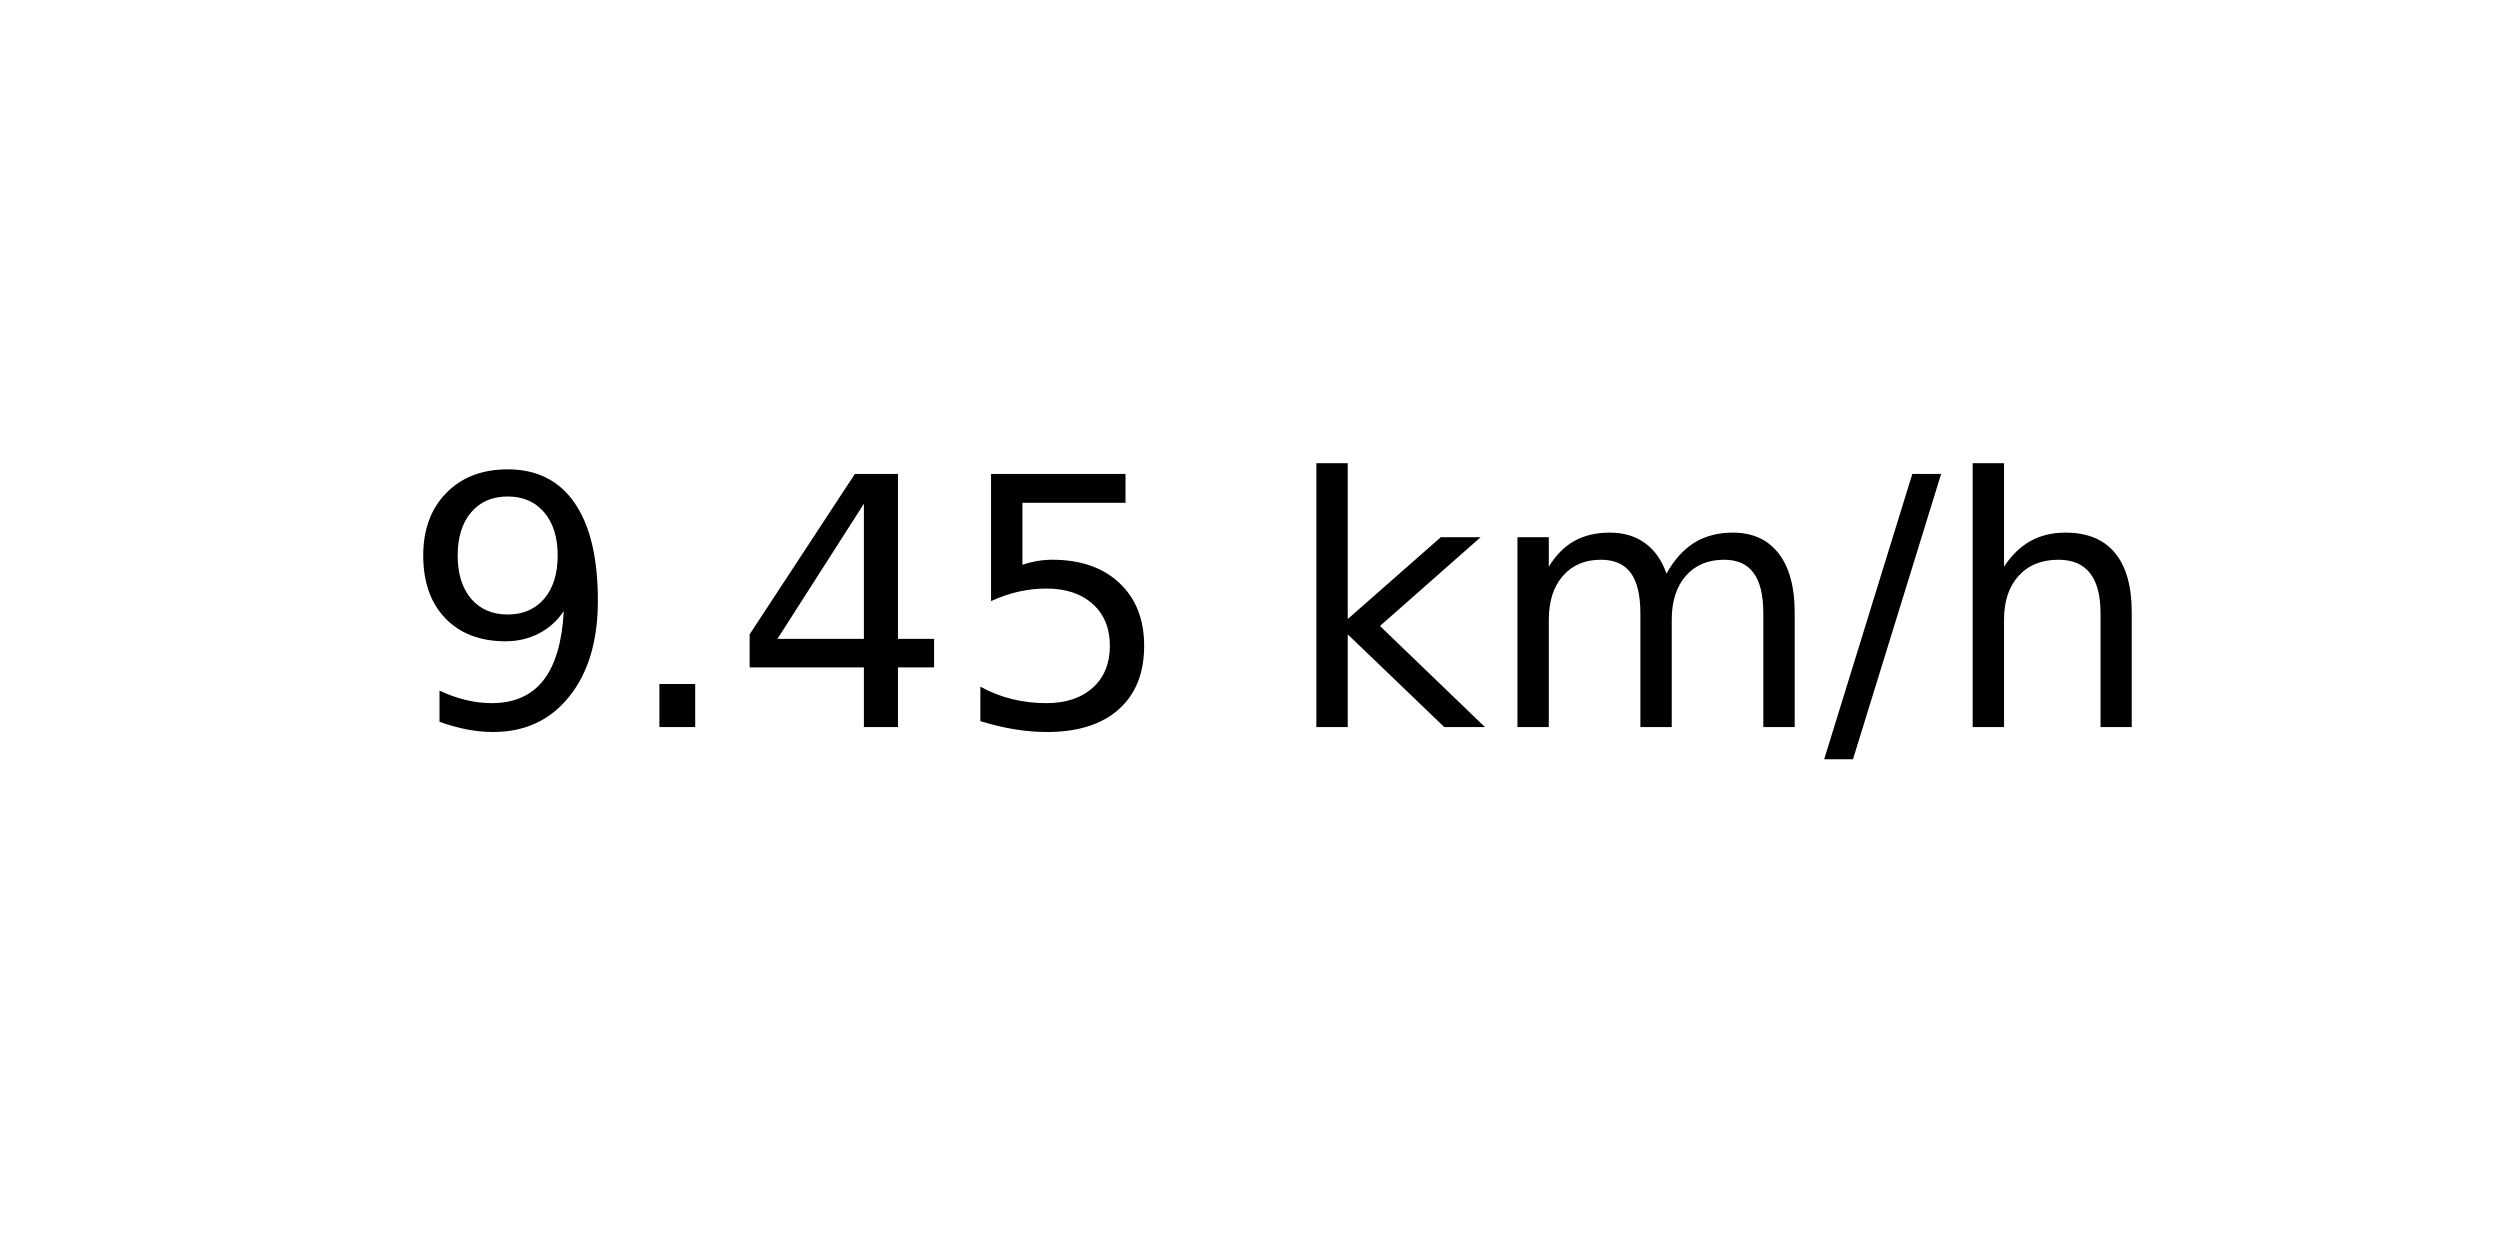
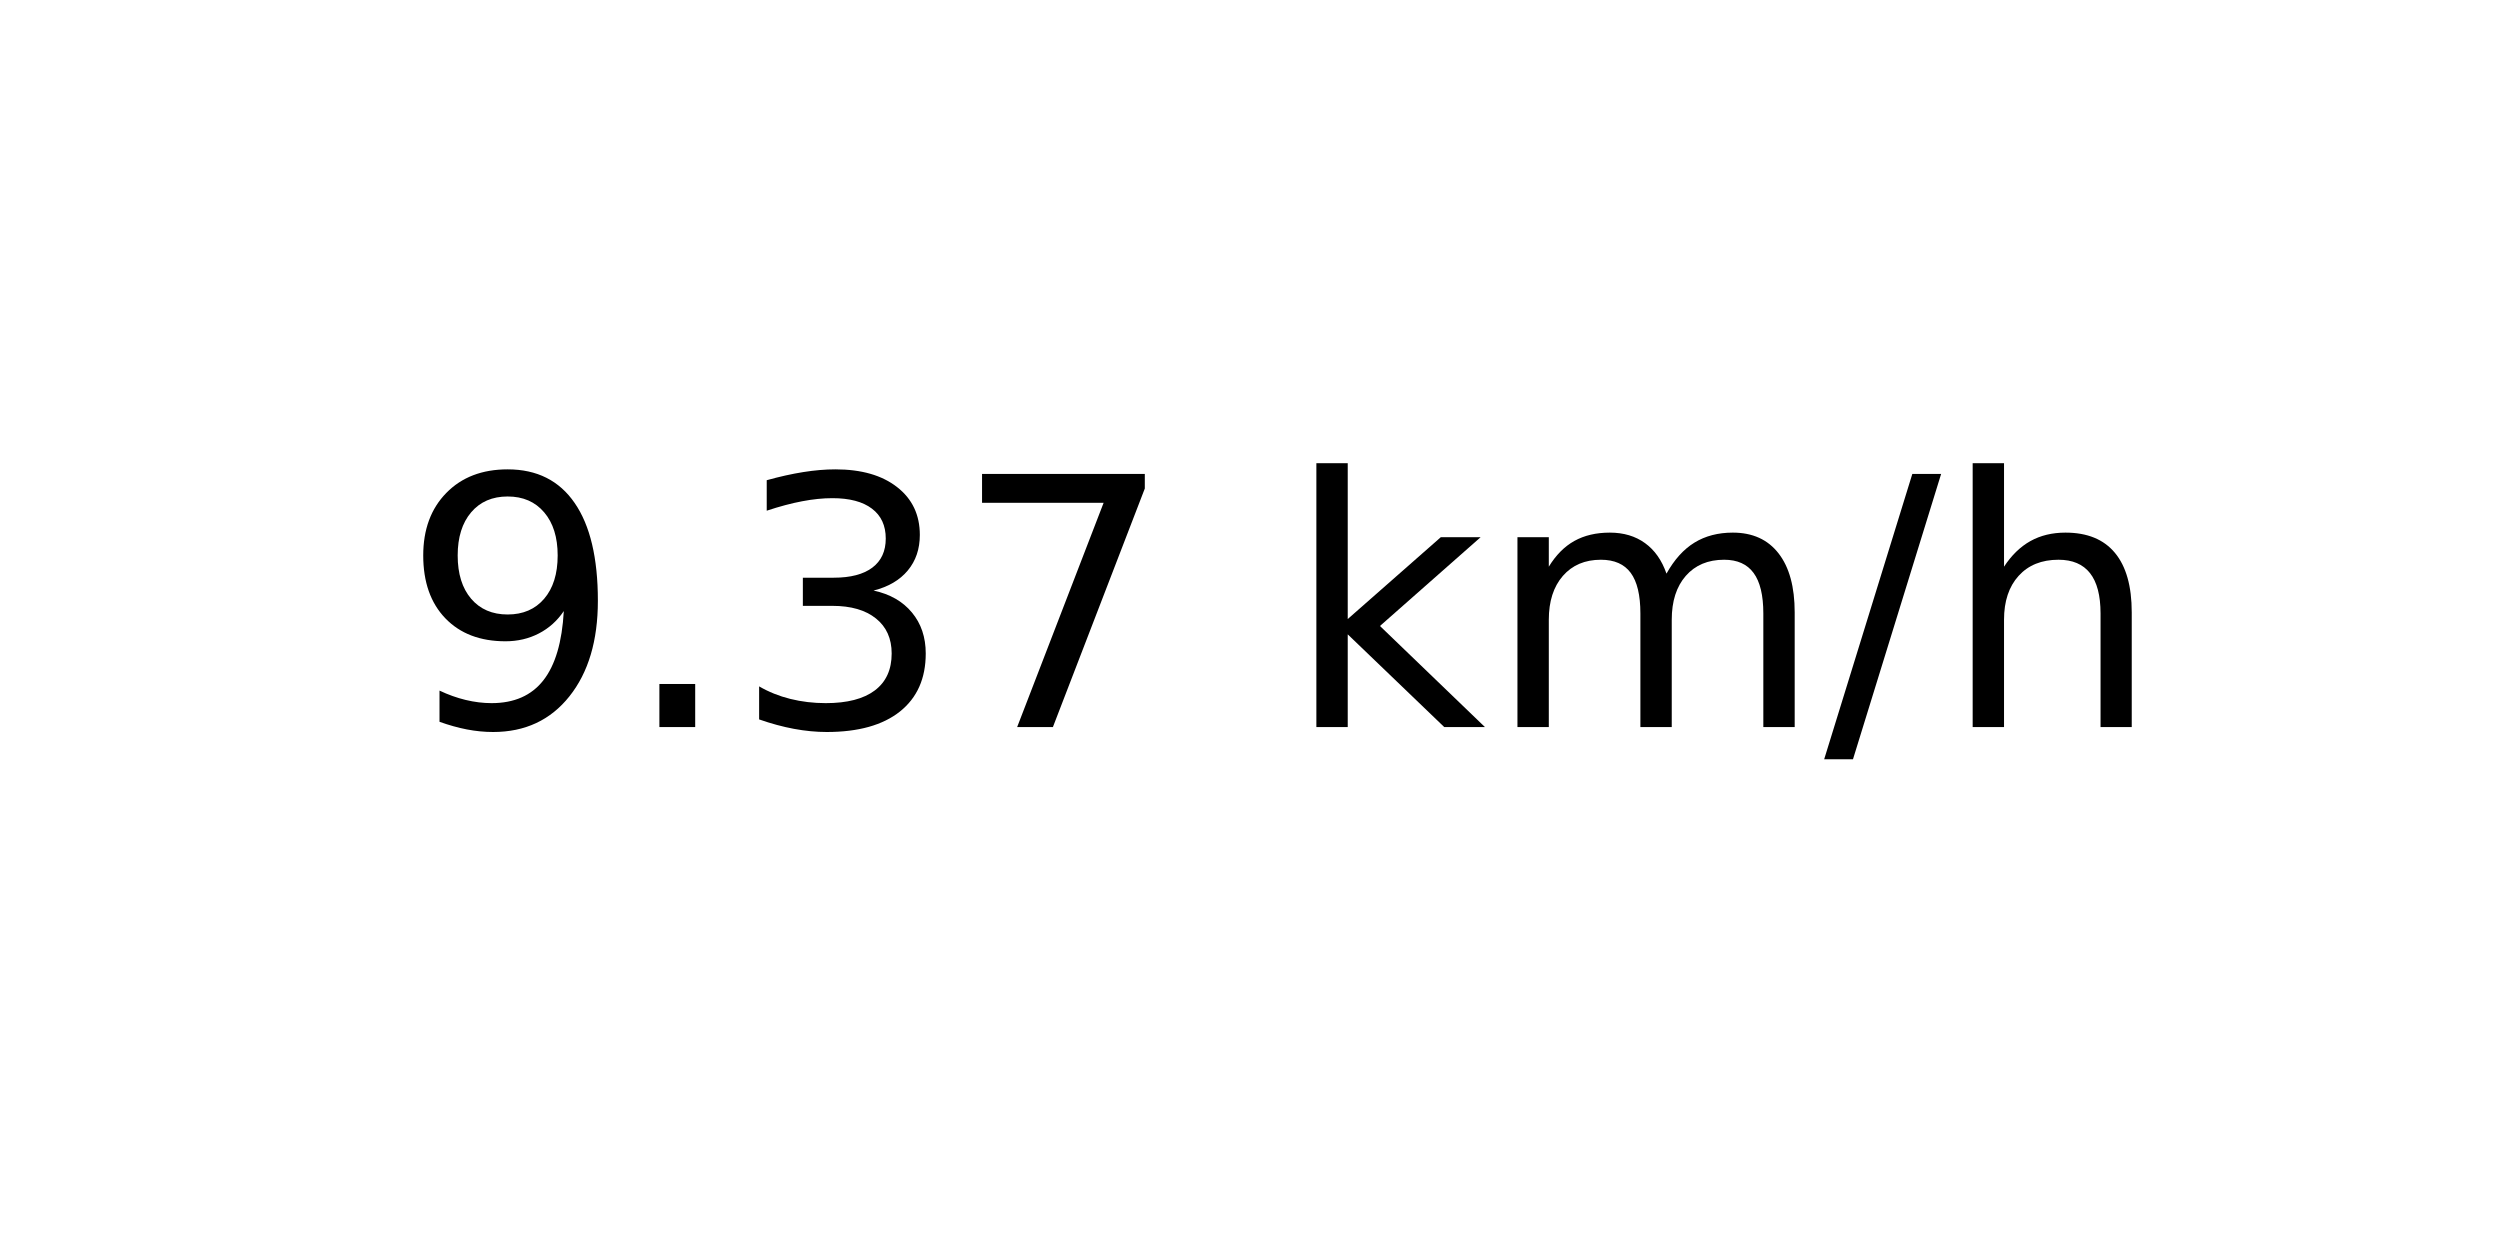
<svg xmlns="http://www.w3.org/2000/svg" xmlns:xlink="http://www.w3.org/1999/xlink" width="72pt" height="36pt" viewBox="0 0 72 36" version="1.1">
  <defs>
    <style type="text/css">*{stroke-linejoin: round; stroke-linecap: butt}</style>
  </defs>
  <g id="figure_1">
    <g id="axes_1">
      <g id="text_1">
        <g transform="translate(11.55937 20.93937) scale(0.1 -0.1)">
          <defs>
            <path id="DejaVuSans-39" d="M 703 97  L 703 672  Q 941 559 1184 500  Q 1428 441 1663 441  Q 2288 441 2617 861  Q 2947 1281 2994 2138  Q 2813 1869 2534 1725  Q 2256 1581 1919 1581  Q 1219 1581 811 2004  Q 403 2428 403 3163  Q 403 3881 828 4315  Q 1253 4750 1959 4750  Q 2769 4750 3195 4129  Q 3622 3509 3622 2328  Q 3622 1225 3098 567  Q 2575 -91 1691 -91  Q 1453 -91 1209 -44  Q 966 3 703 97  z M 1959 2075  Q 2384 2075 2632 2365  Q 2881 2656 2881 3163  Q 2881 3666 2632 3958  Q 2384 4250 1959 4250  Q 1534 4250 1286 3958  Q 1038 3666 1038 3163  Q 1038 2656 1286 2365  Q 1534 2075 1959 2075  z " transform="scale(0.015625)" />
            <path id="DejaVuSans-2e" d="M 684 794  L 1344 794  L 1344 0  L 684 0  L 684 794  z " transform="scale(0.015625)" />
-             <path id="DejaVuSans-34" d="M 2419 4116  L 825 1625  L 2419 1625  L 2419 4116  z M 2253 4666  L 3047 4666  L 3047 1625  L 3713 1625  L 3713 1100  L 3047 1100  L 3047 0  L 2419 0  L 2419 1100  L 313 1100  L 313 1709  L 2253 4666  z " transform="scale(0.015625)" />
-             <path id="DejaVuSans-35" d="M 691 4666  L 3169 4666  L 3169 4134  L 1269 4134  L 1269 2991  Q 1406 3038 1543 3061  Q 1681 3084 1819 3084  Q 2600 3084 3056 2656  Q 3513 2228 3513 1497  Q 3513 744 3044 326  Q 2575 -91 1722 -91  Q 1428 -91 1123 -41  Q 819 9 494 109  L 494 744  Q 775 591 1075 516  Q 1375 441 1709 441  Q 2250 441 2565 725  Q 2881 1009 2881 1497  Q 2881 1984 2565 2268  Q 2250 2553 1709 2553  Q 1456 2553 1204 2497  Q 953 2441 691 2322  L 691 4666  z " transform="scale(0.015625)" />
+             <path id="DejaVuSans-33" d="M 2597 2516  Q 3050 2419 3304 2112  Q 3559 1806 3559 1356  Q 3559 666 3084 287  Q 2609 -91 1734 -91  Q 1441 -91 1130 -33  Q 819 25 488 141  L 488 750  Q 750 597 1062 519  Q 1375 441 1716 441  Q 2309 441 2620 675  Q 2931 909 2931 1356  Q 2931 1769 2642 2001  Q 2353 2234 1838 2234  L 1294 2234  L 1294 2753  L 1863 2753  Q 2328 2753 2575 2939  Q 2822 3125 2822 3475  Q 2822 3834 2567 4026  Q 2313 4219 1838 4219  Q 1578 4219 1281 4162  Q 984 4106 628 3988  L 628 4550  Q 988 4650 1302 4700  Q 1616 4750 1894 4750  Q 2613 4750 3031 4423  Q 3450 4097 3450 3541  Q 3450 3153 3228 2886  Q 3006 2619 2597 2516  z " transform="scale(0.015625)" />
+             <path id="DejaVuSans-37" d="M 525 4666  L 3525 4666  L 3525 4397  L 1831 0  L 1172 0  L 2766 4134  L 525 4134  L 525 4666  z " transform="scale(0.015625)" />
            <path id="DejaVuSans-20" transform="scale(0.015625)" />
            <path id="DejaVuSans-6b" d="M 581 4863  L 1159 4863  L 1159 1991  L 2875 3500  L 3609 3500  L 1753 1863  L 3688 0  L 2938 0  L 1159 1709  L 1159 0  L 581 0  L 581 4863  z " transform="scale(0.015625)" />
            <path id="DejaVuSans-6d" d="M 3328 2828  Q 3544 3216 3844 3400  Q 4144 3584 4550 3584  Q 5097 3584 5394 3201  Q 5691 2819 5691 2113  L 5691 0  L 5113 0  L 5113 2094  Q 5113 2597 4934 2840  Q 4756 3084 4391 3084  Q 3944 3084 3684 2787  Q 3425 2491 3425 1978  L 3425 0  L 2847 0  L 2847 2094  Q 2847 2600 2669 2842  Q 2491 3084 2119 3084  Q 1678 3084 1418 2786  Q 1159 2488 1159 1978  L 1159 0  L 581 0  L 581 3500  L 1159 3500  L 1159 2956  Q 1356 3278 1631 3431  Q 1906 3584 2284 3584  Q 2666 3584 2933 3390  Q 3200 3197 3328 2828  z " transform="scale(0.015625)" />
            <path id="DejaVuSans-2f" d="M 1625 4666  L 2156 4666  L 531 -594  L 0 -594  L 1625 4666  z " transform="scale(0.015625)" />
            <path id="DejaVuSans-68" d="M 3513 2113  L 3513 0  L 2938 0  L 2938 2094  Q 2938 2591 2744 2837  Q 2550 3084 2163 3084  Q 1697 3084 1428 2787  Q 1159 2491 1159 1978  L 1159 0  L 581 0  L 581 4863  L 1159 4863  L 1159 2956  Q 1366 3272 1645 3428  Q 1925 3584 2291 3584  Q 2894 3584 3203 3211  Q 3513 2838 3513 2113  z " transform="scale(0.015625)" />
          </defs>
          <use xlink:href="#DejaVuSans-39" />
          <use xlink:href="#DejaVuSans-2e" x="63.623" />
-           <use xlink:href="#DejaVuSans-34" x="95.41" />
-           <use xlink:href="#DejaVuSans-35" x="159.033" />
+           <use xlink:href="#DejaVuSans-33" x="95.41" />
+           <use xlink:href="#DejaVuSans-37" x="159.033" />
          <use xlink:href="#DejaVuSans-20" x="222.656" />
          <use xlink:href="#DejaVuSans-6b" x="254.443" />
          <use xlink:href="#DejaVuSans-6d" x="312.354" />
          <use xlink:href="#DejaVuSans-2f" x="409.766" />
          <use xlink:href="#DejaVuSans-68" x="443.457" />
        </g>
      </g>
    </g>
  </g>
</svg>
